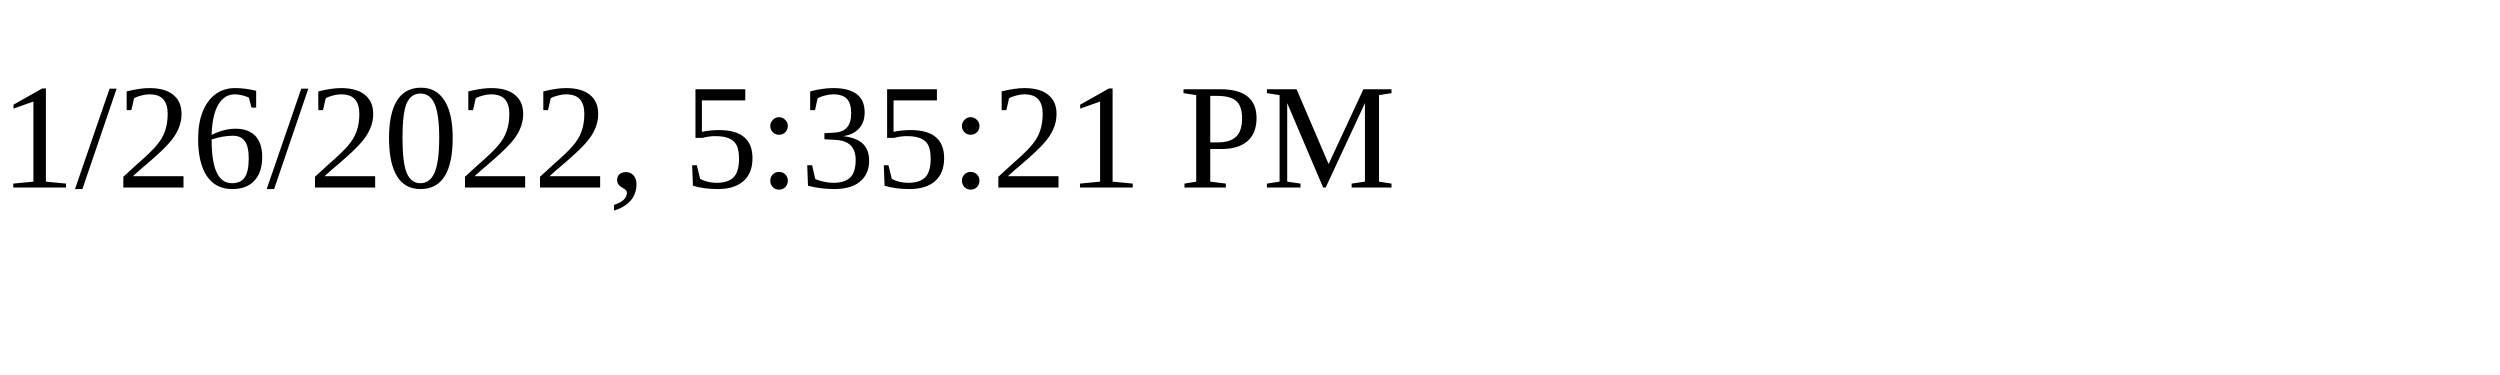
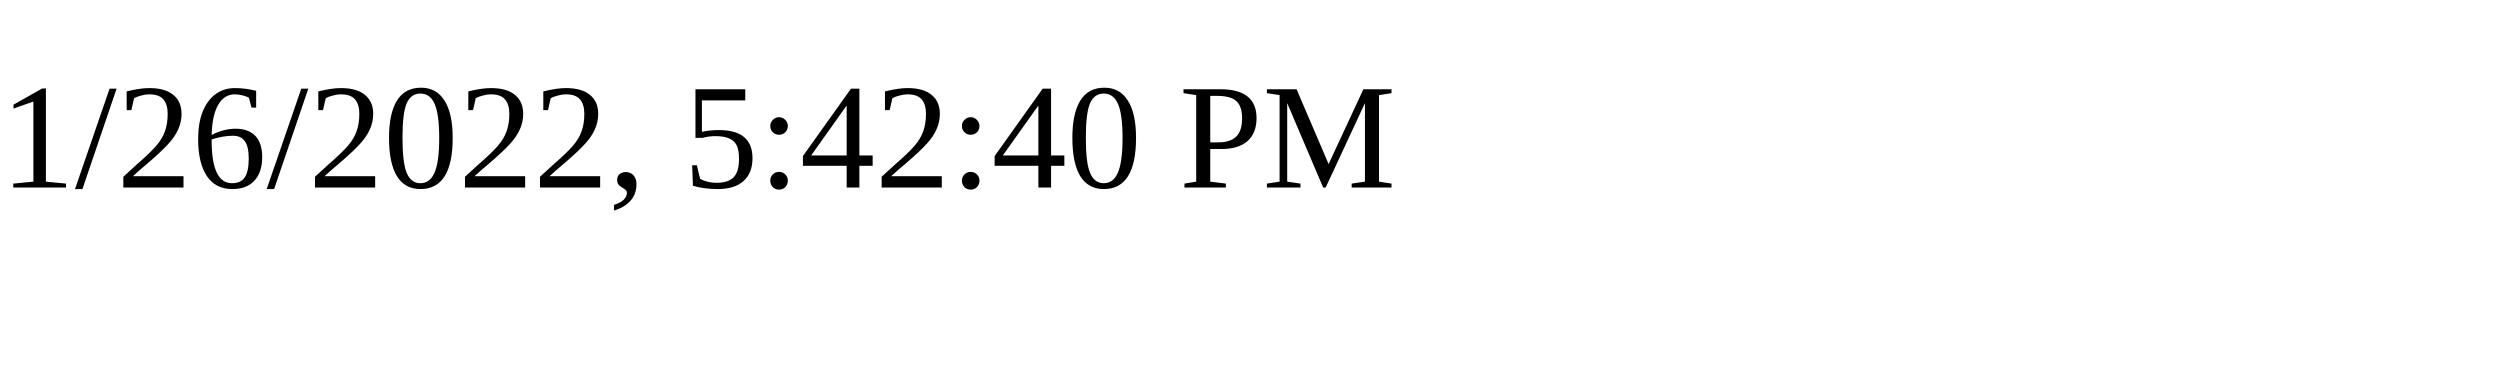
<svg xmlns="http://www.w3.org/2000/svg" height="30" width="200">
-   <text x="0" y="15">1/26/2022, 5:35:21 PM</text>
+   <text x="0" y="15">1/26/2022, 5:42:40 PM</text>
</svg>
